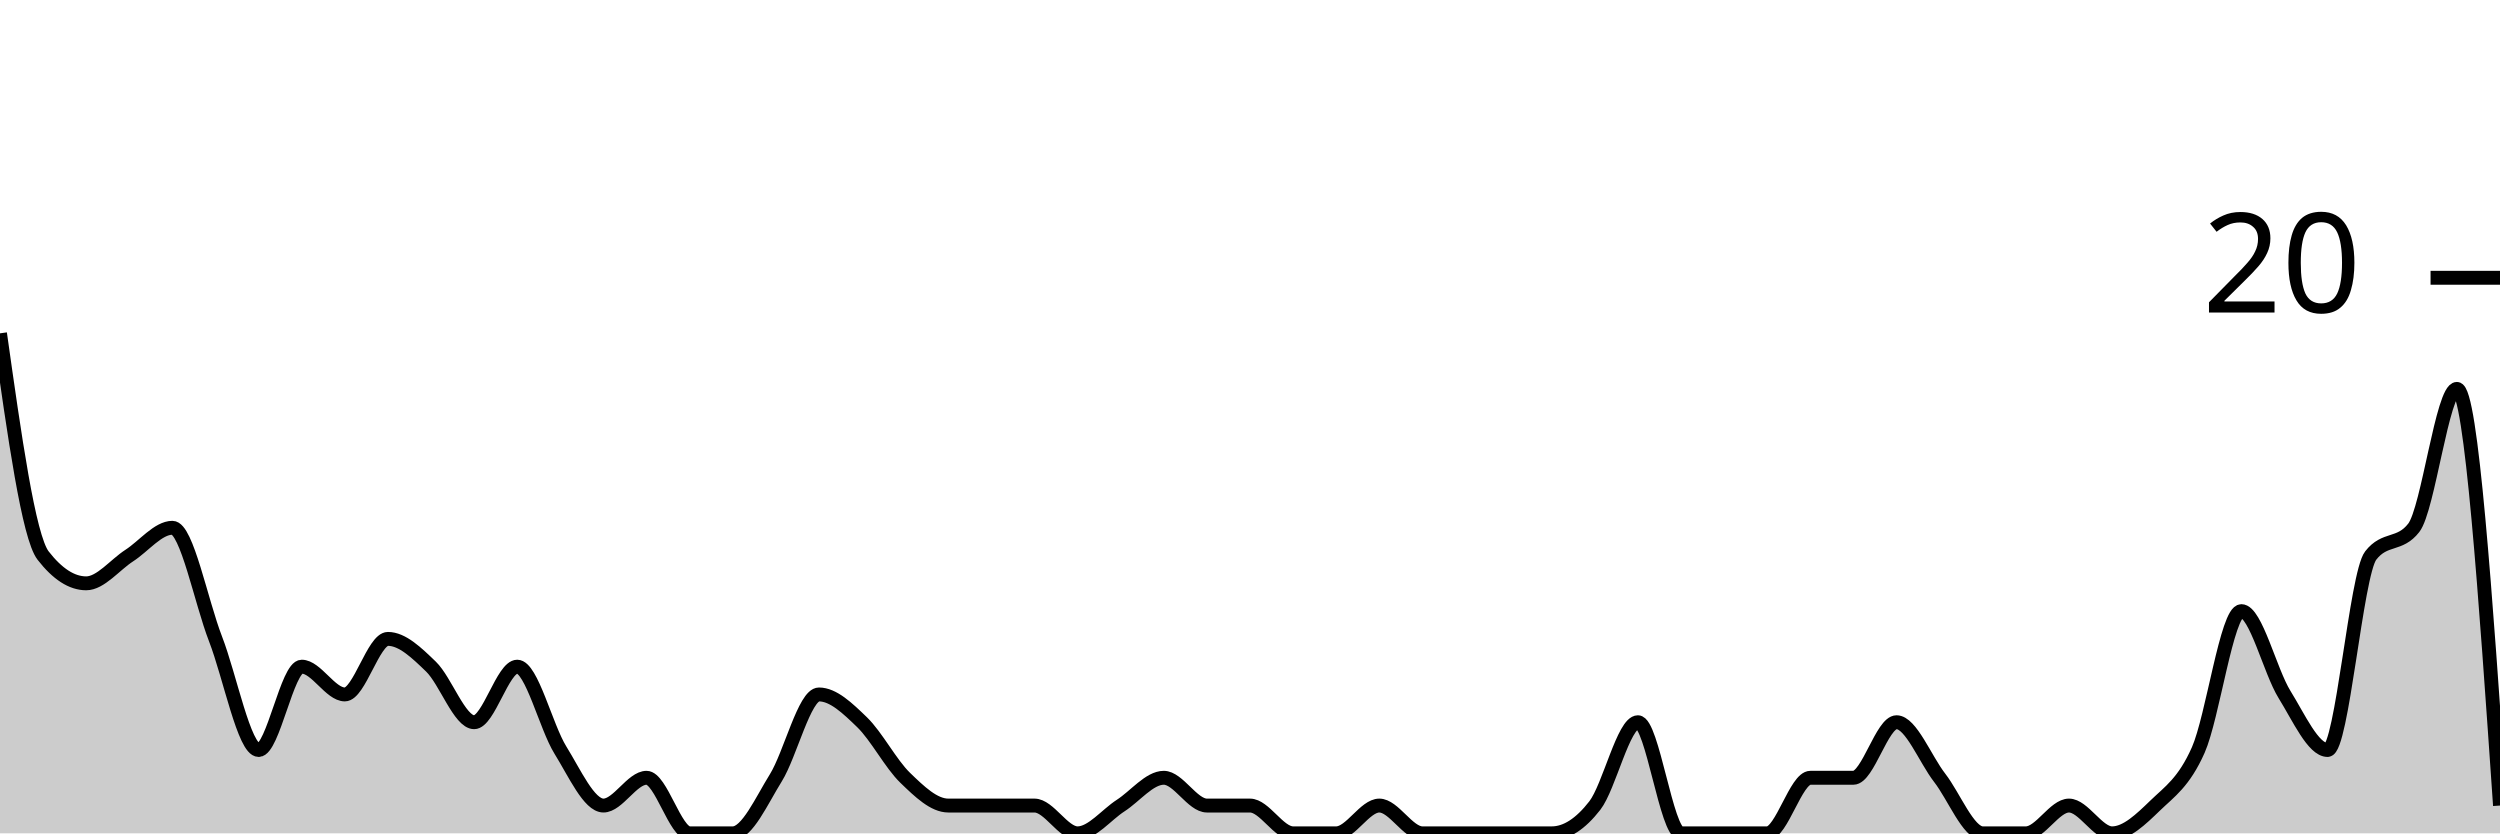
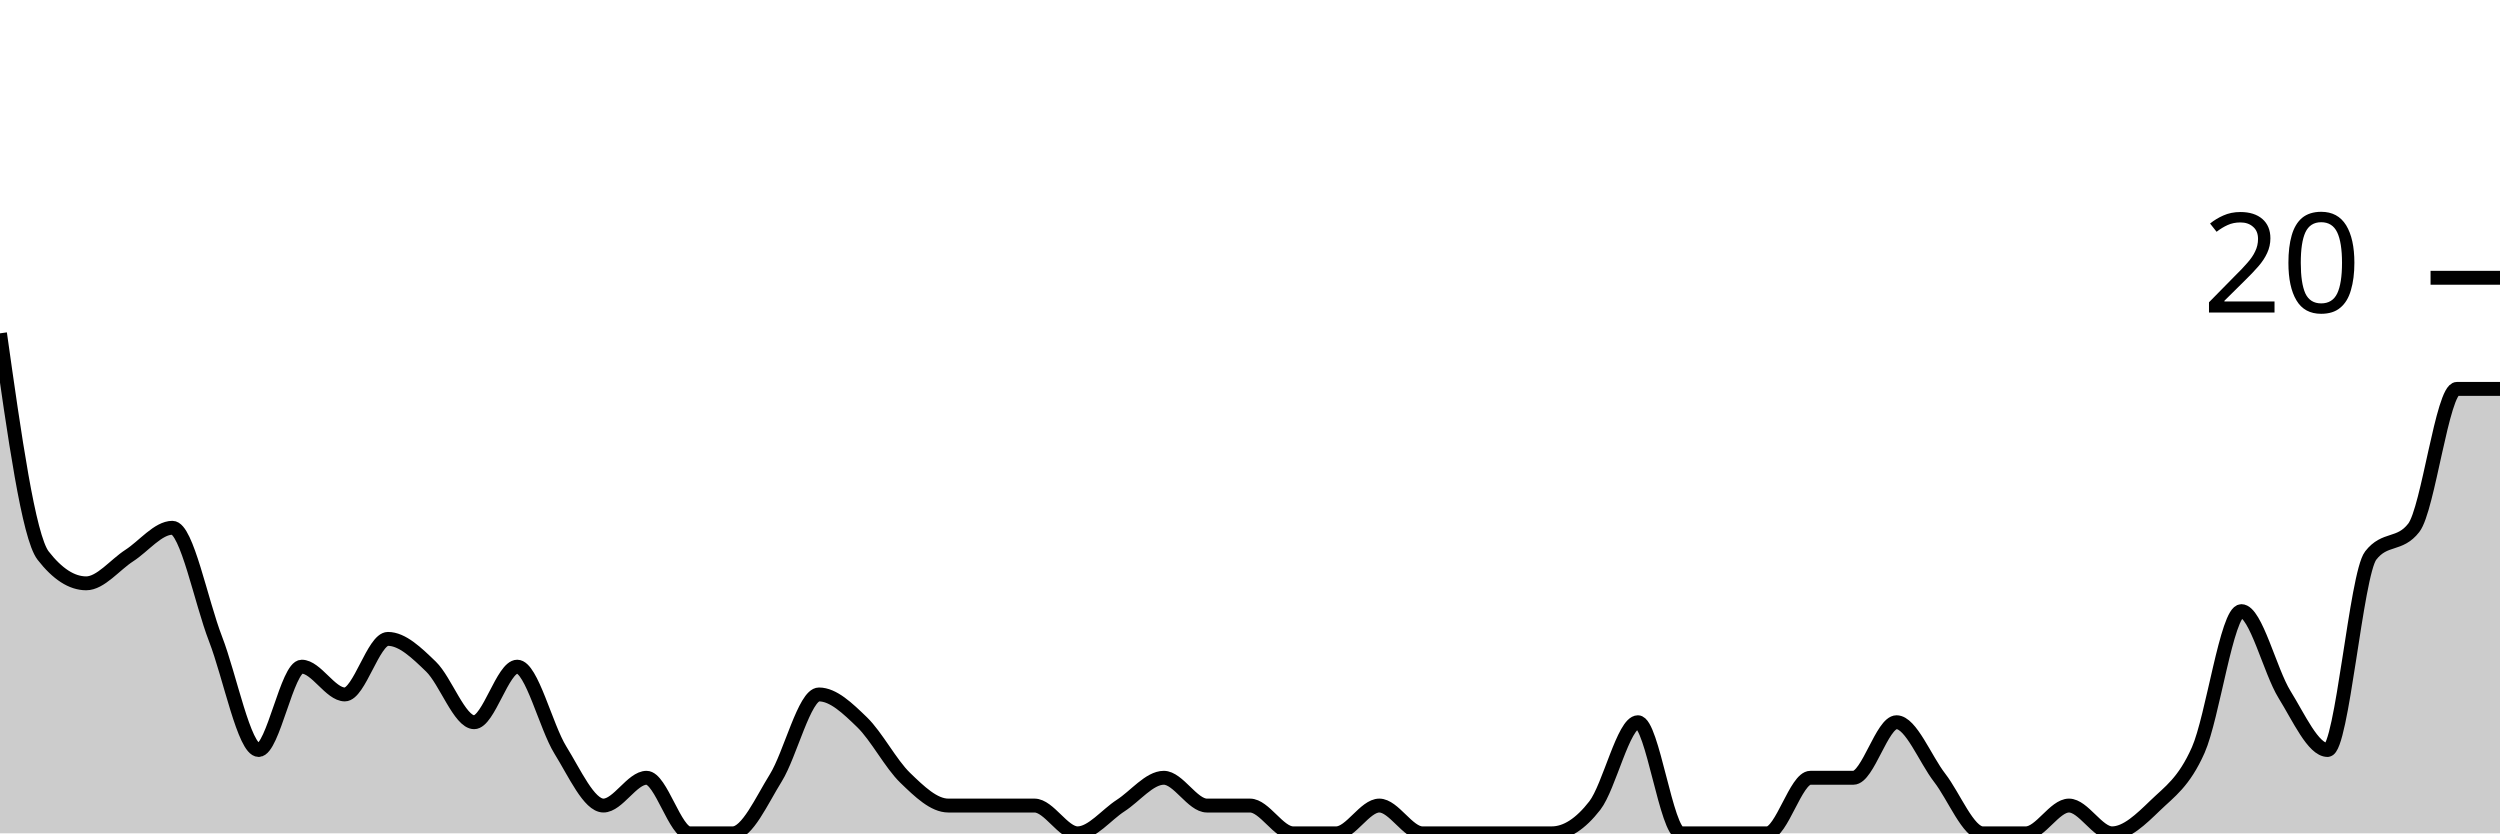
<svg xmlns="http://www.w3.org/2000/svg" viewBox="0 0 180 60">
  <g transform="translate(0,20)">
-     <path class="area" fill="rgba(0, 0, 0, 0.2)" d="M0,4C1.034,11.333,2.069,18.667,3.103,20C4.138,21.333,5.172,22,6.207,22C7.241,22,8.276,20.667,9.31,20C10.345,19.333,11.379,18,12.414,18C13.448,18,14.483,23.333,15.517,26C16.552,28.667,17.586,34,18.621,34C19.655,34,20.69,28,21.724,28C22.759,28,23.793,30,24.828,30C25.862,30,26.897,26,27.931,26C28.966,26,30,27,31.034,28C32.069,29,33.103,32,34.138,32C35.172,32,36.207,28,37.241,28C38.276,28,39.31,32.333,40.345,34C41.379,35.667,42.414,38,43.448,38C44.483,38,45.517,36,46.552,36C47.586,36,48.621,40,49.655,40C50.69,40,51.724,40,52.759,40C53.793,40,54.828,37.667,55.862,36C56.897,34.333,57.931,30,58.966,30C60,30,61.034,31,62.069,32C63.103,33,64.138,35,65.172,36C66.207,37,67.241,38,68.276,38C69.31,38,70.345,38,71.379,38C72.414,38,73.448,38,74.483,38C75.517,38,76.552,40,77.586,40C78.621,40,79.655,38.667,80.69,38C81.724,37.333,82.759,36,83.793,36C84.828,36,85.862,38,86.897,38C87.931,38,88.966,38,90,38C91.034,38,92.069,40,93.103,40C94.138,40,95.172,40,96.207,40C97.241,40,98.276,38,99.31,38C100.345,38,101.379,40,102.414,40C103.448,40,104.483,40,105.517,40C106.552,40,107.586,40,108.621,40C109.655,40,110.69,40,111.724,40C112.759,40,113.793,39.333,114.828,38C115.862,36.667,116.897,32,117.931,32C118.966,32,120,40,121.034,40C122.069,40,123.103,40,124.138,40C125.172,40,126.207,40,127.241,40C128.276,40,129.31,36,130.345,36C131.379,36,132.414,36,133.448,36C134.483,36,135.517,32,136.552,32C137.586,32,138.621,34.667,139.655,36C140.69,37.333,141.724,40,142.759,40C143.793,40,144.828,40,145.862,40C146.897,40,147.931,38,148.966,38C150,38,151.034,40,152.069,40C153.103,40,154.138,39,155.172,38C156.207,37,157.241,36.333,158.276,34C159.31,31.667,160.345,24,161.379,24C162.414,24,163.448,28.333,164.483,30C165.517,31.667,166.552,34,167.586,34C168.621,34,169.655,21.333,170.69,20C171.724,18.667,172.759,19.333,173.793,18C174.828,16.667,175.862,8,176.897,8C177.931,8,178.966,23,180,38L180,40C178.966,40,177.931,40,176.897,40C175.862,40,174.828,40,173.793,40C172.759,40,171.724,40,170.69,40C169.655,40,168.621,40,167.586,40C166.552,40,165.517,40,164.483,40C163.448,40,162.414,40,161.379,40C160.345,40,159.31,40,158.276,40C157.241,40,156.207,40,155.172,40C154.138,40,153.103,40,152.069,40C151.034,40,150,40,148.966,40C147.931,40,146.897,40,145.862,40C144.828,40,143.793,40,142.759,40C141.724,40,140.69,40,139.655,40C138.621,40,137.586,40,136.552,40C135.517,40,134.483,40,133.448,40C132.414,40,131.379,40,130.345,40C129.31,40,128.276,40,127.241,40C126.207,40,125.172,40,124.138,40C123.103,40,122.069,40,121.034,40C120,40,118.966,40,117.931,40C116.897,40,115.862,40,114.828,40C113.793,40,112.759,40,111.724,40C110.69,40,109.655,40,108.621,40C107.586,40,106.552,40,105.517,40C104.483,40,103.448,40,102.414,40C101.379,40,100.345,40,99.31,40C98.276,40,97.241,40,96.207,40C95.172,40,94.138,40,93.103,40C92.069,40,91.034,40,90,40C88.966,40,87.931,40,86.897,40C85.862,40,84.828,40,83.793,40C82.759,40,81.724,40,80.69,40C79.655,40,78.621,40,77.586,40C76.552,40,75.517,40,74.483,40C73.448,40,72.414,40,71.379,40C70.345,40,69.31,40,68.276,40C67.241,40,66.207,40,65.172,40C64.138,40,63.103,40,62.069,40C61.034,40,60,40,58.966,40C57.931,40,56.897,40,55.862,40C54.828,40,53.793,40,52.759,40C51.724,40,50.69,40,49.655,40C48.621,40,47.586,40,46.552,40C45.517,40,44.483,40,43.448,40C42.414,40,41.379,40,40.345,40C39.31,40,38.276,40,37.241,40C36.207,40,35.172,40,34.138,40C33.103,40,32.069,40,31.034,40C30,40,28.966,40,27.931,40C26.897,40,25.862,40,24.828,40C23.793,40,22.759,40,21.724,40C20.69,40,19.655,40,18.621,40C17.586,40,16.552,40,15.517,40C14.483,40,13.448,40,12.414,40C11.379,40,10.345,40,9.31,40C8.276,40,7.241,40,6.207,40C5.172,40,4.138,40,3.103,40C2.069,40,1.034,40,0,40Z" />
-     <path class="line" stroke="black" fill="none" d="M0,4C1.034,11.333,2.069,18.667,3.103,20C4.138,21.333,5.172,22,6.207,22C7.241,22,8.276,20.667,9.31,20C10.345,19.333,11.379,18,12.414,18C13.448,18,14.483,23.333,15.517,26C16.552,28.667,17.586,34,18.621,34C19.655,34,20.69,28,21.724,28C22.759,28,23.793,30,24.828,30C25.862,30,26.897,26,27.931,26C28.966,26,30,27,31.034,28C32.069,29,33.103,32,34.138,32C35.172,32,36.207,28,37.241,28C38.276,28,39.31,32.333,40.345,34C41.379,35.667,42.414,38,43.448,38C44.483,38,45.517,36,46.552,36C47.586,36,48.621,40,49.655,40C50.69,40,51.724,40,52.759,40C53.793,40,54.828,37.667,55.862,36C56.897,34.333,57.931,30,58.966,30C60,30,61.034,31,62.069,32C63.103,33,64.138,35,65.172,36C66.207,37,67.241,38,68.276,38C69.31,38,70.345,38,71.379,38C72.414,38,73.448,38,74.483,38C75.517,38,76.552,40,77.586,40C78.621,40,79.655,38.667,80.69,38C81.724,37.333,82.759,36,83.793,36C84.828,36,85.862,38,86.897,38C87.931,38,88.966,38,90,38C91.034,38,92.069,40,93.103,40C94.138,40,95.172,40,96.207,40C97.241,40,98.276,38,99.31,38C100.345,38,101.379,40,102.414,40C103.448,40,104.483,40,105.517,40C106.552,40,107.586,40,108.621,40C109.655,40,110.69,40,111.724,40C112.759,40,113.793,39.333,114.828,38C115.862,36.667,116.897,32,117.931,32C118.966,32,120,40,121.034,40C122.069,40,123.103,40,124.138,40C125.172,40,126.207,40,127.241,40C128.276,40,129.31,36,130.345,36C131.379,36,132.414,36,133.448,36C134.483,36,135.517,32,136.552,32C137.586,32,138.621,34.667,139.655,36C140.69,37.333,141.724,40,142.759,40C143.793,40,144.828,40,145.862,40C146.897,40,147.931,38,148.966,38C150,38,151.034,40,152.069,40C153.103,40,154.138,39,155.172,38C156.207,37,157.241,36.333,158.276,34C159.31,31.667,160.345,24,161.379,24C162.414,24,163.448,28.333,164.483,30C165.517,31.667,166.552,34,167.586,34C168.621,34,169.655,21.333,170.69,20C171.724,18.667,172.759,19.333,173.793,18C174.828,16.667,175.862,8,176.897,8C177.931,8,178.966,23,180,38" />
+     <path class="area" fill="rgba(0, 0, 0, 0.2)" d="M0,4C1.034,11.333,2.069,18.667,3.103,20C4.138,21.333,5.172,22,6.207,22C7.241,22,8.276,20.667,9.31,20C10.345,19.333,11.379,18,12.414,18C13.448,18,14.483,23.333,15.517,26C16.552,28.667,17.586,34,18.621,34C19.655,34,20.69,28,21.724,28C22.759,28,23.793,30,24.828,30C25.862,30,26.897,26,27.931,26C28.966,26,30,27,31.034,28C32.069,29,33.103,32,34.138,32C35.172,32,36.207,28,37.241,28C38.276,28,39.31,32.333,40.345,34C41.379,35.667,42.414,38,43.448,38C44.483,38,45.517,36,46.552,36C47.586,36,48.621,40,49.655,40C50.69,40,51.724,40,52.759,40C53.793,40,54.828,37.667,55.862,36C56.897,34.333,57.931,30,58.966,30C60,30,61.034,31,62.069,32C63.103,33,64.138,35,65.172,36C66.207,37,67.241,38,68.276,38C69.31,38,70.345,38,71.379,38C72.414,38,73.448,38,74.483,38C75.517,38,76.552,40,77.586,40C78.621,40,79.655,38.667,80.69,38C81.724,37.333,82.759,36,83.793,36C84.828,36,85.862,38,86.897,38C87.931,38,88.966,38,90,38C91.034,38,92.069,40,93.103,40C94.138,40,95.172,40,96.207,40C97.241,40,98.276,38,99.31,38C100.345,38,101.379,40,102.414,40C103.448,40,104.483,40,105.517,40C106.552,40,107.586,40,108.621,40C109.655,40,110.69,40,111.724,40C112.759,40,113.793,39.333,114.828,38C115.862,36.667,116.897,32,117.931,32C118.966,32,120,40,121.034,40C122.069,40,123.103,40,124.138,40C125.172,40,126.207,40,127.241,40C128.276,40,129.31,36,130.345,36C131.379,36,132.414,36,133.448,36C134.483,36,135.517,32,136.552,32C137.586,32,138.621,34.667,139.655,36C140.69,37.333,141.724,40,142.759,40C143.793,40,144.828,40,145.862,40C146.897,40,147.931,38,148.966,38C150,38,151.034,40,152.069,40C153.103,40,154.138,39,155.172,38C156.207,37,157.241,36.333,158.276,34C159.31,31.667,160.345,24,161.379,24C162.414,24,163.448,28.333,164.483,30C165.517,31.667,166.552,34,167.586,34C168.621,34,169.655,21.333,170.69,20C171.724,18.667,172.759,19.333,173.793,18C174.828,16.667,175.862,8,176.897,8C177.931,8,178.966,8,180,8L180,40C178.966,40,177.931,40,176.897,40C175.862,40,174.828,40,173.793,40C172.759,40,171.724,40,170.69,40C169.655,40,168.621,40,167.586,40C166.552,40,165.517,40,164.483,40C163.448,40,162.414,40,161.379,40C160.345,40,159.31,40,158.276,40C157.241,40,156.207,40,155.172,40C154.138,40,153.103,40,152.069,40C151.034,40,150,40,148.966,40C147.931,40,146.897,40,145.862,40C144.828,40,143.793,40,142.759,40C141.724,40,140.69,40,139.655,40C138.621,40,137.586,40,136.552,40C135.517,40,134.483,40,133.448,40C132.414,40,131.379,40,130.345,40C129.31,40,128.276,40,127.241,40C126.207,40,125.172,40,124.138,40C123.103,40,122.069,40,121.034,40C120,40,118.966,40,117.931,40C116.897,40,115.862,40,114.828,40C113.793,40,112.759,40,111.724,40C110.69,40,109.655,40,108.621,40C107.586,40,106.552,40,105.517,40C104.483,40,103.448,40,102.414,40C101.379,40,100.345,40,99.31,40C98.276,40,97.241,40,96.207,40C95.172,40,94.138,40,93.103,40C92.069,40,91.034,40,90,40C88.966,40,87.931,40,86.897,40C85.862,40,84.828,40,83.793,40C82.759,40,81.724,40,80.69,40C79.655,40,78.621,40,77.586,40C76.552,40,75.517,40,74.483,40C73.448,40,72.414,40,71.379,40C70.345,40,69.31,40,68.276,40C67.241,40,66.207,40,65.172,40C64.138,40,63.103,40,62.069,40C61.034,40,60,40,58.966,40C57.931,40,56.897,40,55.862,40C54.828,40,53.793,40,52.759,40C51.724,40,50.69,40,49.655,40C48.621,40,47.586,40,46.552,40C45.517,40,44.483,40,43.448,40C42.414,40,41.379,40,40.345,40C39.31,40,38.276,40,37.241,40C36.207,40,35.172,40,34.138,40C33.103,40,32.069,40,31.034,40C30,40,28.966,40,27.931,40C26.897,40,25.862,40,24.828,40C23.793,40,22.759,40,21.724,40C20.69,40,19.655,40,18.621,40C17.586,40,16.552,40,15.517,40C14.483,40,13.448,40,12.414,40C11.379,40,10.345,40,9.31,40C8.276,40,7.241,40,6.207,40C5.172,40,4.138,40,3.103,40C2.069,40,1.034,40,0,40Z" />
+     <path class="line" stroke="black" fill="none" d="M0,4C1.034,11.333,2.069,18.667,3.103,20C4.138,21.333,5.172,22,6.207,22C7.241,22,8.276,20.667,9.31,20C10.345,19.333,11.379,18,12.414,18C13.448,18,14.483,23.333,15.517,26C16.552,28.667,17.586,34,18.621,34C19.655,34,20.69,28,21.724,28C22.759,28,23.793,30,24.828,30C25.862,30,26.897,26,27.931,26C28.966,26,30,27,31.034,28C32.069,29,33.103,32,34.138,32C35.172,32,36.207,28,37.241,28C38.276,28,39.31,32.333,40.345,34C41.379,35.667,42.414,38,43.448,38C44.483,38,45.517,36,46.552,36C47.586,36,48.621,40,49.655,40C50.69,40,51.724,40,52.759,40C53.793,40,54.828,37.667,55.862,36C56.897,34.333,57.931,30,58.966,30C60,30,61.034,31,62.069,32C63.103,33,64.138,35,65.172,36C66.207,37,67.241,38,68.276,38C69.31,38,70.345,38,71.379,38C72.414,38,73.448,38,74.483,38C75.517,38,76.552,40,77.586,40C78.621,40,79.655,38.667,80.69,38C81.724,37.333,82.759,36,83.793,36C84.828,36,85.862,38,86.897,38C87.931,38,88.966,38,90,38C91.034,38,92.069,40,93.103,40C94.138,40,95.172,40,96.207,40C97.241,40,98.276,38,99.31,38C100.345,38,101.379,40,102.414,40C103.448,40,104.483,40,105.517,40C106.552,40,107.586,40,108.621,40C109.655,40,110.69,40,111.724,40C112.759,40,113.793,39.333,114.828,38C115.862,36.667,116.897,32,117.931,32C118.966,32,120,40,121.034,40C122.069,40,123.103,40,124.138,40C125.172,40,126.207,40,127.241,40C128.276,40,129.31,36,130.345,36C131.379,36,132.414,36,133.448,36C134.483,36,135.517,32,136.552,32C137.586,32,138.621,34.667,139.655,36C140.69,37.333,141.724,40,142.759,40C143.793,40,144.828,40,145.862,40C146.897,40,147.931,38,148.966,38C150,38,151.034,40,152.069,40C153.103,40,154.138,39,155.172,38C156.207,37,157.241,36.333,158.276,34C159.31,31.667,160.345,24,161.379,24C162.414,24,163.448,28.333,164.483,30C165.517,31.667,166.552,34,167.586,34C168.621,34,169.655,21.333,170.69,20C171.724,18.667,172.759,19.333,173.793,18C174.828,16.667,175.862,8,176.897,8C177.931,8,178.966,8,180,8" />
    <path class="axis-ceiling" stroke-width="1" stroke="black" fill="none" d="M175,0L180,0" />
    <text class="axis-ceiling-label" font-family="sans-serif" text-anchor="end" font-size="10px" x="170" y="2.5">20</text>
  </g>
</svg>
